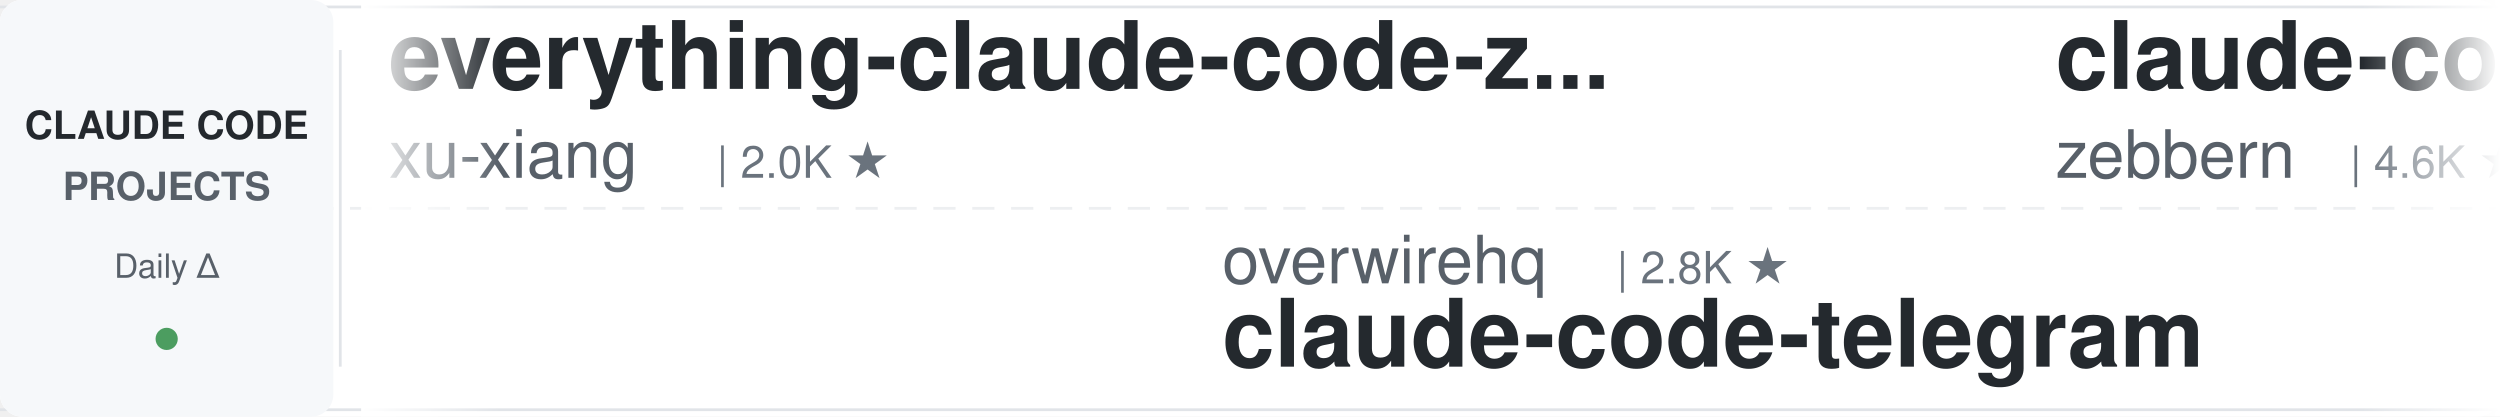
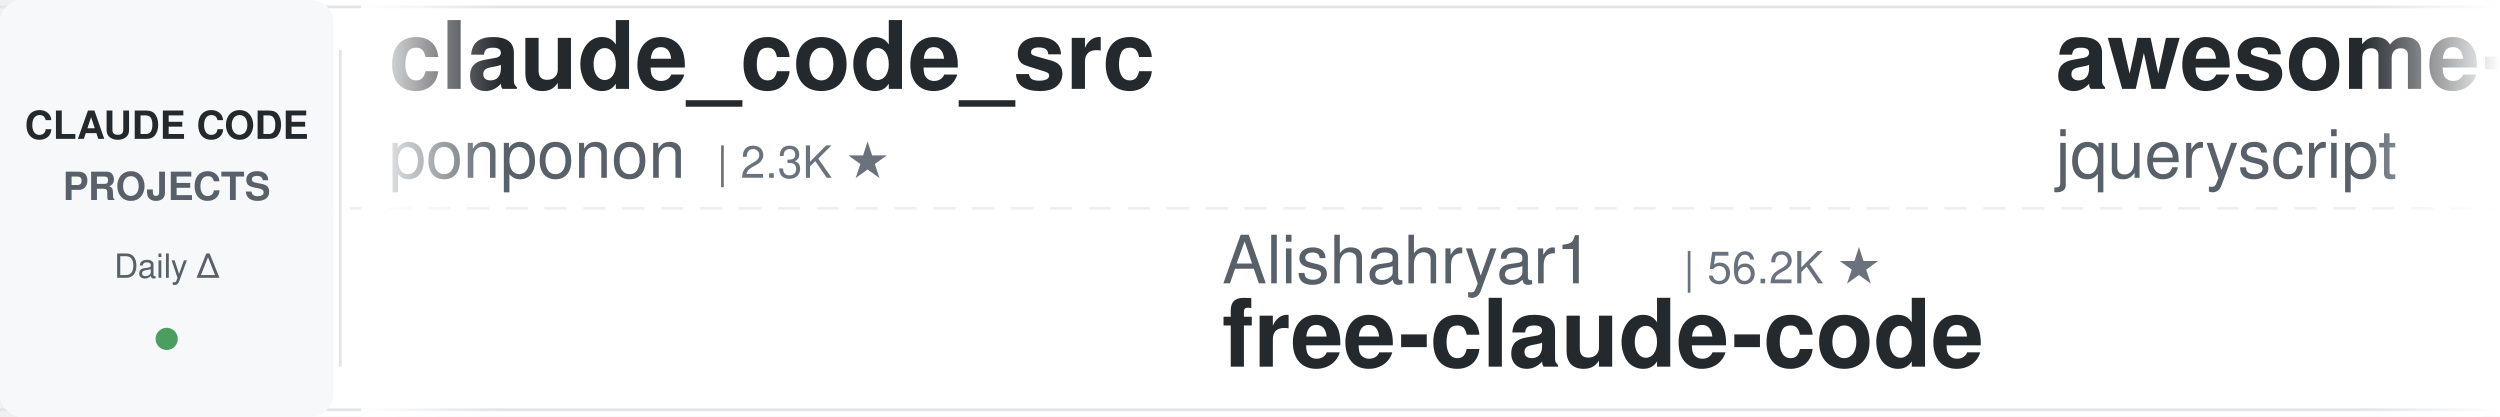
<svg xmlns="http://www.w3.org/2000/svg" width="900" height="150">
  <defs>
    <linearGradient id="leftFade" x1="0%" y1="0%" x2="100%" y2="0%">
      <stop offset="0%" style="stop-color:#ffffff;stop-opacity:1" />
      <stop offset="100%" style="stop-color:#ffffff;stop-opacity:0" />
    </linearGradient>
    <linearGradient id="rightFade" x1="0%" y1="0%" x2="100%" y2="0%">
      <stop offset="0%" style="stop-color:#ffffff;stop-opacity:0" />
      <stop offset="100%" style="stop-color:#ffffff;stop-opacity:1" />
    </linearGradient>
  </defs>
  <rect width="900" height="150" fill="#ffffff" rx="8" />
  <rect x="0" y="2" width="900" height="1" fill="#e1e4e8" />
  <rect x="0" y="147" width="900" height="1" fill="#e1e4e8" />
  <line x1="0" y1="75" x2="900" y2="75" stroke="#e1e4e8" stroke-width="1" stroke-dasharray="8 6" opacity="0.6" />
  <rect x="0" y="0" width="120" height="150" fill="#f6f8fa" rx="8" />
  <text x="60" y="50" font-family="-apple-system, BlinkMacSystemFont, 'Segoe UI', Helvetica, Arial, sans-serif" font-size="14" font-weight="600" fill="#24292e" text-anchor="middle">CLAUDE CODE</text>
  <text x="60" y="72" font-family="-apple-system, BlinkMacSystemFont, 'Segoe UI', Helvetica, Arial, sans-serif" font-size="14" font-weight="600" fill="#586069" text-anchor="middle">PROJECTS</text>
  <text x="60" y="100" font-family="-apple-system, BlinkMacSystemFont, 'Segoe UI', Helvetica, Arial, sans-serif" font-size="12" font-weight="500" fill="#586069" text-anchor="middle">Daily Δ</text>
  <circle cx="60" cy="122" r="4" fill="#22863a" opacity="0.8" />
  <rect x="122" y="18" width="1" height="114" fill="#e1e4e8" />
  <clipPath id="tickerClip">
    <rect x="130" y="0" width="770" height="150" />
  </clipPath>
  <g clip-path="url(#tickerClip)">
    <g id="tickerItems">
      <animateTransform attributeName="transform" attributeType="XML" type="translate" from="0 0" to="-3000 0" dur="54s" repeatCount="indefinite" />
      <g transform="translate(0, 0)">
-         <text x="140" y="32" font-family="-apple-system, BlinkMacSystemFont, 'Segoe UI', Helvetica, Arial, sans-serif" font-size="34" font-weight="600" fill="#24292e">everything-claude-code-z...</text>
-         <text x="140" y="64" font-family="-apple-system, BlinkMacSystemFont, 'Segoe UI', Helvetica, Arial, sans-serif" font-size="24" font-weight="400" fill="#586069">xu-xiang</text>
-         <text x="258" y="64" font-family="-apple-system, BlinkMacSystemFont, 'Segoe UI', Helvetica, Arial, sans-serif" font-size="16" font-weight="500" fill="#6a737d">| 2.0K ★</text>
+         <text x="140" y="32" font-family="-apple-system, BlinkMacSystemFont, 'Segoe UI', Helvetica, Arial, sans-serif" font-size="34" font-weight="600" fill="#24292e">claude_code_src</text>
+         <text x="140" y="64" font-family="-apple-system, BlinkMacSystemFont, 'Segoe UI', Helvetica, Arial, sans-serif" font-size="24" font-weight="400" fill="#586069">ponponon</text>
+         <text x="258" y="64" font-family="-apple-system, BlinkMacSystemFont, 'Segoe UI', Helvetica, Arial, sans-serif" font-size="16" font-weight="500" fill="#6a737d">| 2.3K ★</text>
      </g>
      <g transform="translate(300, 0)">
-         <text x="140" y="102" font-family="-apple-system, BlinkMacSystemFont, 'Segoe UI', Helvetica, Arial, sans-serif" font-size="24" font-weight="400" fill="#586069">overwirehq</text>
-         <text x="282" y="102" font-family="-apple-system, BlinkMacSystemFont, 'Segoe UI', Helvetica, Arial, sans-serif" font-size="16" font-weight="500" fill="#6a737d">| 2.8K ★</text>
-         <text x="140" y="132" font-family="-apple-system, BlinkMacSystemFont, 'Segoe UI', Helvetica, Arial, sans-serif" font-size="34" font-weight="600" fill="#24292e">claude-code-telegram</text>
+         <text x="140" y="102" font-family="-apple-system, BlinkMacSystemFont, 'Segoe UI', Helvetica, Arial, sans-serif" font-size="24" font-weight="400" fill="#586069">Alishahryar1</text>
+         <text x="306" y="102" font-family="-apple-system, BlinkMacSystemFont, 'Segoe UI', Helvetica, Arial, sans-serif" font-size="16" font-weight="500" fill="#6a737d">| 56.2K ★</text>
+         <text x="140" y="132" font-family="-apple-system, BlinkMacSystemFont, 'Segoe UI', Helvetica, Arial, sans-serif" font-size="34" font-weight="600" fill="#24292e">free-claude-code</text>
      </g>
      <g transform="translate(600, 0)">
-         <text x="140" y="32" font-family="-apple-system, BlinkMacSystemFont, 'Segoe UI', Helvetica, Arial, sans-serif" font-size="34" font-weight="600" fill="#24292e">claude-code-guide</text>
-         <text x="140" y="64" font-family="-apple-system, BlinkMacSystemFont, 'Segoe UI', Helvetica, Arial, sans-serif" font-size="24" font-weight="400" fill="#586069">zebbern</text>
-         <text x="246" y="64" font-family="-apple-system, BlinkMacSystemFont, 'Segoe UI', Helvetica, Arial, sans-serif" font-size="16" font-weight="500" fill="#6a737d">| 4.6K ★</text>
-       </g>
-       <g transform="translate(900, 0)">
-         <text x="140" y="102" font-family="-apple-system, BlinkMacSystemFont, 'Segoe UI', Helvetica, Arial, sans-serif" font-size="24" font-weight="400" fill="#586069">Alishahryar1</text>
-         <text x="306" y="102" font-family="-apple-system, BlinkMacSystemFont, 'Segoe UI', Helvetica, Arial, sans-serif" font-size="16" font-weight="500" fill="#6a737d">| 56.1K ★</text>
-         <text x="140" y="132" font-family="-apple-system, BlinkMacSystemFont, 'Segoe UI', Helvetica, Arial, sans-serif" font-size="34" font-weight="600" fill="#24292e">free-claude-code</text>
-       </g>
-       <g transform="translate(1200, 0)">
        <text x="140" y="32" font-family="-apple-system, BlinkMacSystemFont, 'Segoe UI', Helvetica, Arial, sans-serif" font-size="34" font-weight="600" fill="#24292e">awesome-claude-code</text>
        <text x="140" y="64" font-family="-apple-system, BlinkMacSystemFont, 'Segoe UI', Helvetica, Arial, sans-serif" font-size="24" font-weight="400" fill="#586069">jqueryscript</text>
        <text x="306" y="64" font-family="-apple-system, BlinkMacSystemFont, 'Segoe UI', Helvetica, Arial, sans-serif" font-size="16" font-weight="500" fill="#6a737d">| 517 ★</text>
      </g>
+       <g transform="translate(900, 0)">
+         <text x="140" y="102" font-family="-apple-system, BlinkMacSystemFont, 'Segoe UI', Helvetica, Arial, sans-serif" font-size="24" font-weight="400" fill="#586069">centminmod</text>
+         <text x="282" y="102" font-family="-apple-system, BlinkMacSystemFont, 'Segoe UI', Helvetica, Arial, sans-serif" font-size="16" font-weight="500" fill="#6a737d">| 2.6K ★</text>
+         <text x="140" y="132" font-family="-apple-system, BlinkMacSystemFont, 'Segoe UI', Helvetica, Arial, sans-serif" font-size="34" font-weight="600" fill="#24292e">my-claude-code-setup</text>
+       </g>
+       <g transform="translate(1200, 0)">
+         <text x="140" y="32" font-family="-apple-system, BlinkMacSystemFont, 'Segoe UI', Helvetica, Arial, sans-serif" font-size="34" font-weight="600" fill="#24292e">ClaudeCodeAgents</text>
+         <text x="140" y="64" font-family="-apple-system, BlinkMacSystemFont, 'Segoe UI', Helvetica, Arial, sans-serif" font-size="24" font-weight="400" fill="#586069">darcyegb</text>
+         <text x="258" y="64" font-family="-apple-system, BlinkMacSystemFont, 'Segoe UI', Helvetica, Arial, sans-serif" font-size="16" font-weight="500" fill="#6a737d">| 770 ★</text>
+       </g>
      <g transform="translate(1500, 0)">
-         <text x="140" y="102" font-family="-apple-system, BlinkMacSystemFont, 'Segoe UI', Helvetica, Arial, sans-serif" font-size="24" font-weight="400" fill="#586069">AprilNEA</text>
-         <text x="258" y="102" font-family="-apple-system, BlinkMacSystemFont, 'Segoe UI', Helvetica, Arial, sans-serif" font-size="16" font-weight="500" fill="#6a737d">| 391 ★</text>
+         <text x="140" y="102" font-family="-apple-system, BlinkMacSystemFont, 'Segoe UI', Helvetica, Arial, sans-serif" font-size="24" font-weight="400" fill="#586069">hangsman</text>
+         <text x="258" y="102" font-family="-apple-system, BlinkMacSystemFont, 'Segoe UI', Helvetica, Arial, sans-serif" font-size="16" font-weight="500" fill="#6a737d">| 796 ★</text>
        <text x="140" y="132" font-family="-apple-system, BlinkMacSystemFont, 'Segoe UI', Helvetica, Arial, sans-serif" font-size="34" font-weight="600" fill="#24292e">claude-code-source</text>
      </g>
      <g transform="translate(1800, 0)">
-         <text x="140" y="32" font-family="-apple-system, BlinkMacSystemFont, 'Segoe UI', Helvetica, Arial, sans-serif" font-size="34" font-weight="600" fill="#24292e">claude-code-video-toolki...</text>
-         <text x="140" y="64" font-family="-apple-system, BlinkMacSystemFont, 'Segoe UI', Helvetica, Arial, sans-serif" font-size="24" font-weight="400" fill="#586069">digitalsamba</text>
-         <text x="306" y="64" font-family="-apple-system, BlinkMacSystemFont, 'Segoe UI', Helvetica, Arial, sans-serif" font-size="16" font-weight="500" fill="#6a737d">| 2.1K ★</text>
+         <text x="140" y="32" font-family="-apple-system, BlinkMacSystemFont, 'Segoe UI', Helvetica, Arial, sans-serif" font-size="34" font-weight="600" fill="#24292e">claude-code-hooks-master...</text>
+         <text x="140" y="64" font-family="-apple-system, BlinkMacSystemFont, 'Segoe UI', Helvetica, Arial, sans-serif" font-size="24" font-weight="400" fill="#586069">disler</text>
+         <text x="234" y="64" font-family="-apple-system, BlinkMacSystemFont, 'Segoe UI', Helvetica, Arial, sans-serif" font-size="16" font-weight="500" fill="#6a737d">| 3.9K ★</text>
      </g>
      <g transform="translate(2100, 0)">
-         <text x="140" y="102" font-family="-apple-system, BlinkMacSystemFont, 'Segoe UI', Helvetica, Arial, sans-serif" font-size="24" font-weight="400" fill="#586069">techjarves</text>
-         <text x="282" y="102" font-family="-apple-system, BlinkMacSystemFont, 'Segoe UI', Helvetica, Arial, sans-serif" font-size="16" font-weight="500" fill="#6a737d">| 1.5K ★</text>
-         <text x="140" y="132" font-family="-apple-system, BlinkMacSystemFont, 'Segoe UI', Helvetica, Arial, sans-serif" font-size="34" font-weight="600" fill="#24292e">ClaudeCode-Portable</text>
+         <text x="140" y="102" font-family="-apple-system, BlinkMacSystemFont, 'Segoe UI', Helvetica, Arial, sans-serif" font-size="24" font-weight="400" fill="#586069">zebbern</text>
+         <text x="246" y="102" font-family="-apple-system, BlinkMacSystemFont, 'Segoe UI', Helvetica, Arial, sans-serif" font-size="16" font-weight="500" fill="#6a737d">| 4.6K ★</text>
+         <text x="140" y="132" font-family="-apple-system, BlinkMacSystemFont, 'Segoe UI', Helvetica, Arial, sans-serif" font-size="34" font-weight="600" fill="#24292e">claude-code-guide</text>
      </g>
      <g transform="translate(2400, 0)">
-         <text x="140" y="32" font-family="-apple-system, BlinkMacSystemFont, 'Segoe UI', Helvetica, Arial, sans-serif" font-size="34" font-weight="600" fill="#24292e">claude-code-templates</text>
-         <text x="140" y="64" font-family="-apple-system, BlinkMacSystemFont, 'Segoe UI', Helvetica, Arial, sans-serif" font-size="24" font-weight="400" fill="#586069">davila7</text>
-         <text x="246" y="64" font-family="-apple-system, BlinkMacSystemFont, 'Segoe UI', Helvetica, Arial, sans-serif" font-size="16" font-weight="500" fill="#6a737d">| 32.1K ★</text>
+         <text x="140" y="32" font-family="-apple-system, BlinkMacSystemFont, 'Segoe UI', Helvetica, Arial, sans-serif" font-size="34" font-weight="600" fill="#24292e">edmunds-claude-code</text>
+         <text x="140" y="64" font-family="-apple-system, BlinkMacSystemFont, 'Segoe UI', Helvetica, Arial, sans-serif" font-size="24" font-weight="400" fill="#586069">edmund-io</text>
+         <text x="270" y="64" font-family="-apple-system, BlinkMacSystemFont, 'Segoe UI', Helvetica, Arial, sans-serif" font-size="16" font-weight="500" fill="#6a737d">| 1.5K ★</text>
      </g>
      <g transform="translate(2700, 0)">
-         <text x="140" y="102" font-family="-apple-system, BlinkMacSystemFont, 'Segoe UI', Helvetica, Arial, sans-serif" font-size="24" font-weight="400" fill="#586069">ykdojo</text>
-         <text x="234" y="102" font-family="-apple-system, BlinkMacSystemFont, 'Segoe UI', Helvetica, Arial, sans-serif" font-size="16" font-weight="500" fill="#6a737d">| 10.2K ★</text>
-         <text x="140" y="132" font-family="-apple-system, BlinkMacSystemFont, 'Segoe UI', Helvetica, Arial, sans-serif" font-size="34" font-weight="600" fill="#24292e">claude-code-tips</text>
+         <text x="140" y="102" font-family="-apple-system, BlinkMacSystemFont, 'Segoe UI', Helvetica, Arial, sans-serif" font-size="24" font-weight="400" fill="#586069">disler</text>
+         <text x="234" y="102" font-family="-apple-system, BlinkMacSystemFont, 'Segoe UI', Helvetica, Arial, sans-serif" font-size="16" font-weight="500" fill="#6a737d">| 1.7K ★</text>
+         <text x="140" y="132" font-family="-apple-system, BlinkMacSystemFont, 'Segoe UI', Helvetica, Arial, sans-serif" font-size="34" font-weight="600" fill="#24292e">pi-vs-claude-code</text>
      </g>
      <g transform="translate(3000, 0)">
-         <text x="140" y="32" font-family="-apple-system, BlinkMacSystemFont, 'Segoe UI', Helvetica, Arial, sans-serif" font-size="34" font-weight="600" fill="#24292e">everything-claude-code-z...</text>
-         <text x="140" y="64" font-family="-apple-system, BlinkMacSystemFont, 'Segoe UI', Helvetica, Arial, sans-serif" font-size="24" font-weight="400" fill="#586069">xu-xiang</text>
-         <text x="258" y="64" font-family="-apple-system, BlinkMacSystemFont, 'Segoe UI', Helvetica, Arial, sans-serif" font-size="16" font-weight="500" fill="#6a737d">| 2.0K ★</text>
+         <text x="140" y="32" font-family="-apple-system, BlinkMacSystemFont, 'Segoe UI', Helvetica, Arial, sans-serif" font-size="34" font-weight="600" fill="#24292e">claude_code_src</text>
+         <text x="140" y="64" font-family="-apple-system, BlinkMacSystemFont, 'Segoe UI', Helvetica, Arial, sans-serif" font-size="24" font-weight="400" fill="#586069">ponponon</text>
+         <text x="258" y="64" font-family="-apple-system, BlinkMacSystemFont, 'Segoe UI', Helvetica, Arial, sans-serif" font-size="16" font-weight="500" fill="#6a737d">| 2.3K ★</text>
      </g>
      <g transform="translate(3300, 0)">
-         <text x="140" y="102" font-family="-apple-system, BlinkMacSystemFont, 'Segoe UI', Helvetica, Arial, sans-serif" font-size="24" font-weight="400" fill="#586069">overwirehq</text>
-         <text x="282" y="102" font-family="-apple-system, BlinkMacSystemFont, 'Segoe UI', Helvetica, Arial, sans-serif" font-size="16" font-weight="500" fill="#6a737d">| 2.8K ★</text>
-         <text x="140" y="132" font-family="-apple-system, BlinkMacSystemFont, 'Segoe UI', Helvetica, Arial, sans-serif" font-size="34" font-weight="600" fill="#24292e">claude-code-telegram</text>
+         <text x="140" y="102" font-family="-apple-system, BlinkMacSystemFont, 'Segoe UI', Helvetica, Arial, sans-serif" font-size="24" font-weight="400" fill="#586069">Alishahryar1</text>
+         <text x="306" y="102" font-family="-apple-system, BlinkMacSystemFont, 'Segoe UI', Helvetica, Arial, sans-serif" font-size="16" font-weight="500" fill="#6a737d">| 56.2K ★</text>
+         <text x="140" y="132" font-family="-apple-system, BlinkMacSystemFont, 'Segoe UI', Helvetica, Arial, sans-serif" font-size="34" font-weight="600" fill="#24292e">free-claude-code</text>
      </g>
      <g transform="translate(3600, 0)">
-         <text x="140" y="32" font-family="-apple-system, BlinkMacSystemFont, 'Segoe UI', Helvetica, Arial, sans-serif" font-size="34" font-weight="600" fill="#24292e">claude-code-guide</text>
-         <text x="140" y="64" font-family="-apple-system, BlinkMacSystemFont, 'Segoe UI', Helvetica, Arial, sans-serif" font-size="24" font-weight="400" fill="#586069">zebbern</text>
-         <text x="246" y="64" font-family="-apple-system, BlinkMacSystemFont, 'Segoe UI', Helvetica, Arial, sans-serif" font-size="16" font-weight="500" fill="#6a737d">| 4.6K ★</text>
+         <text x="140" y="32" font-family="-apple-system, BlinkMacSystemFont, 'Segoe UI', Helvetica, Arial, sans-serif" font-size="34" font-weight="600" fill="#24292e">awesome-claude-code</text>
+         <text x="140" y="64" font-family="-apple-system, BlinkMacSystemFont, 'Segoe UI', Helvetica, Arial, sans-serif" font-size="24" font-weight="400" fill="#586069">jqueryscript</text>
+         <text x="306" y="64" font-family="-apple-system, BlinkMacSystemFont, 'Segoe UI', Helvetica, Arial, sans-serif" font-size="16" font-weight="500" fill="#6a737d">| 517 ★</text>
      </g>
      <g transform="translate(3900, 0)">
-         <text x="140" y="102" font-family="-apple-system, BlinkMacSystemFont, 'Segoe UI', Helvetica, Arial, sans-serif" font-size="24" font-weight="400" fill="#586069">Alishahryar1</text>
-         <text x="306" y="102" font-family="-apple-system, BlinkMacSystemFont, 'Segoe UI', Helvetica, Arial, sans-serif" font-size="16" font-weight="500" fill="#6a737d">| 56.1K ★</text>
-         <text x="140" y="132" font-family="-apple-system, BlinkMacSystemFont, 'Segoe UI', Helvetica, Arial, sans-serif" font-size="34" font-weight="600" fill="#24292e">free-claude-code</text>
+         <text x="140" y="102" font-family="-apple-system, BlinkMacSystemFont, 'Segoe UI', Helvetica, Arial, sans-serif" font-size="24" font-weight="400" fill="#586069">centminmod</text>
+         <text x="282" y="102" font-family="-apple-system, BlinkMacSystemFont, 'Segoe UI', Helvetica, Arial, sans-serif" font-size="16" font-weight="500" fill="#6a737d">| 2.6K ★</text>
+         <text x="140" y="132" font-family="-apple-system, BlinkMacSystemFont, 'Segoe UI', Helvetica, Arial, sans-serif" font-size="34" font-weight="600" fill="#24292e">my-claude-code-setup</text>
      </g>
    </g>
  </g>
  <rect x="130" y="0" width="50" height="150" fill="url(#leftFade)" />
  <rect x="850" y="0" width="50" height="150" fill="url(#rightFade)" />
</svg>
